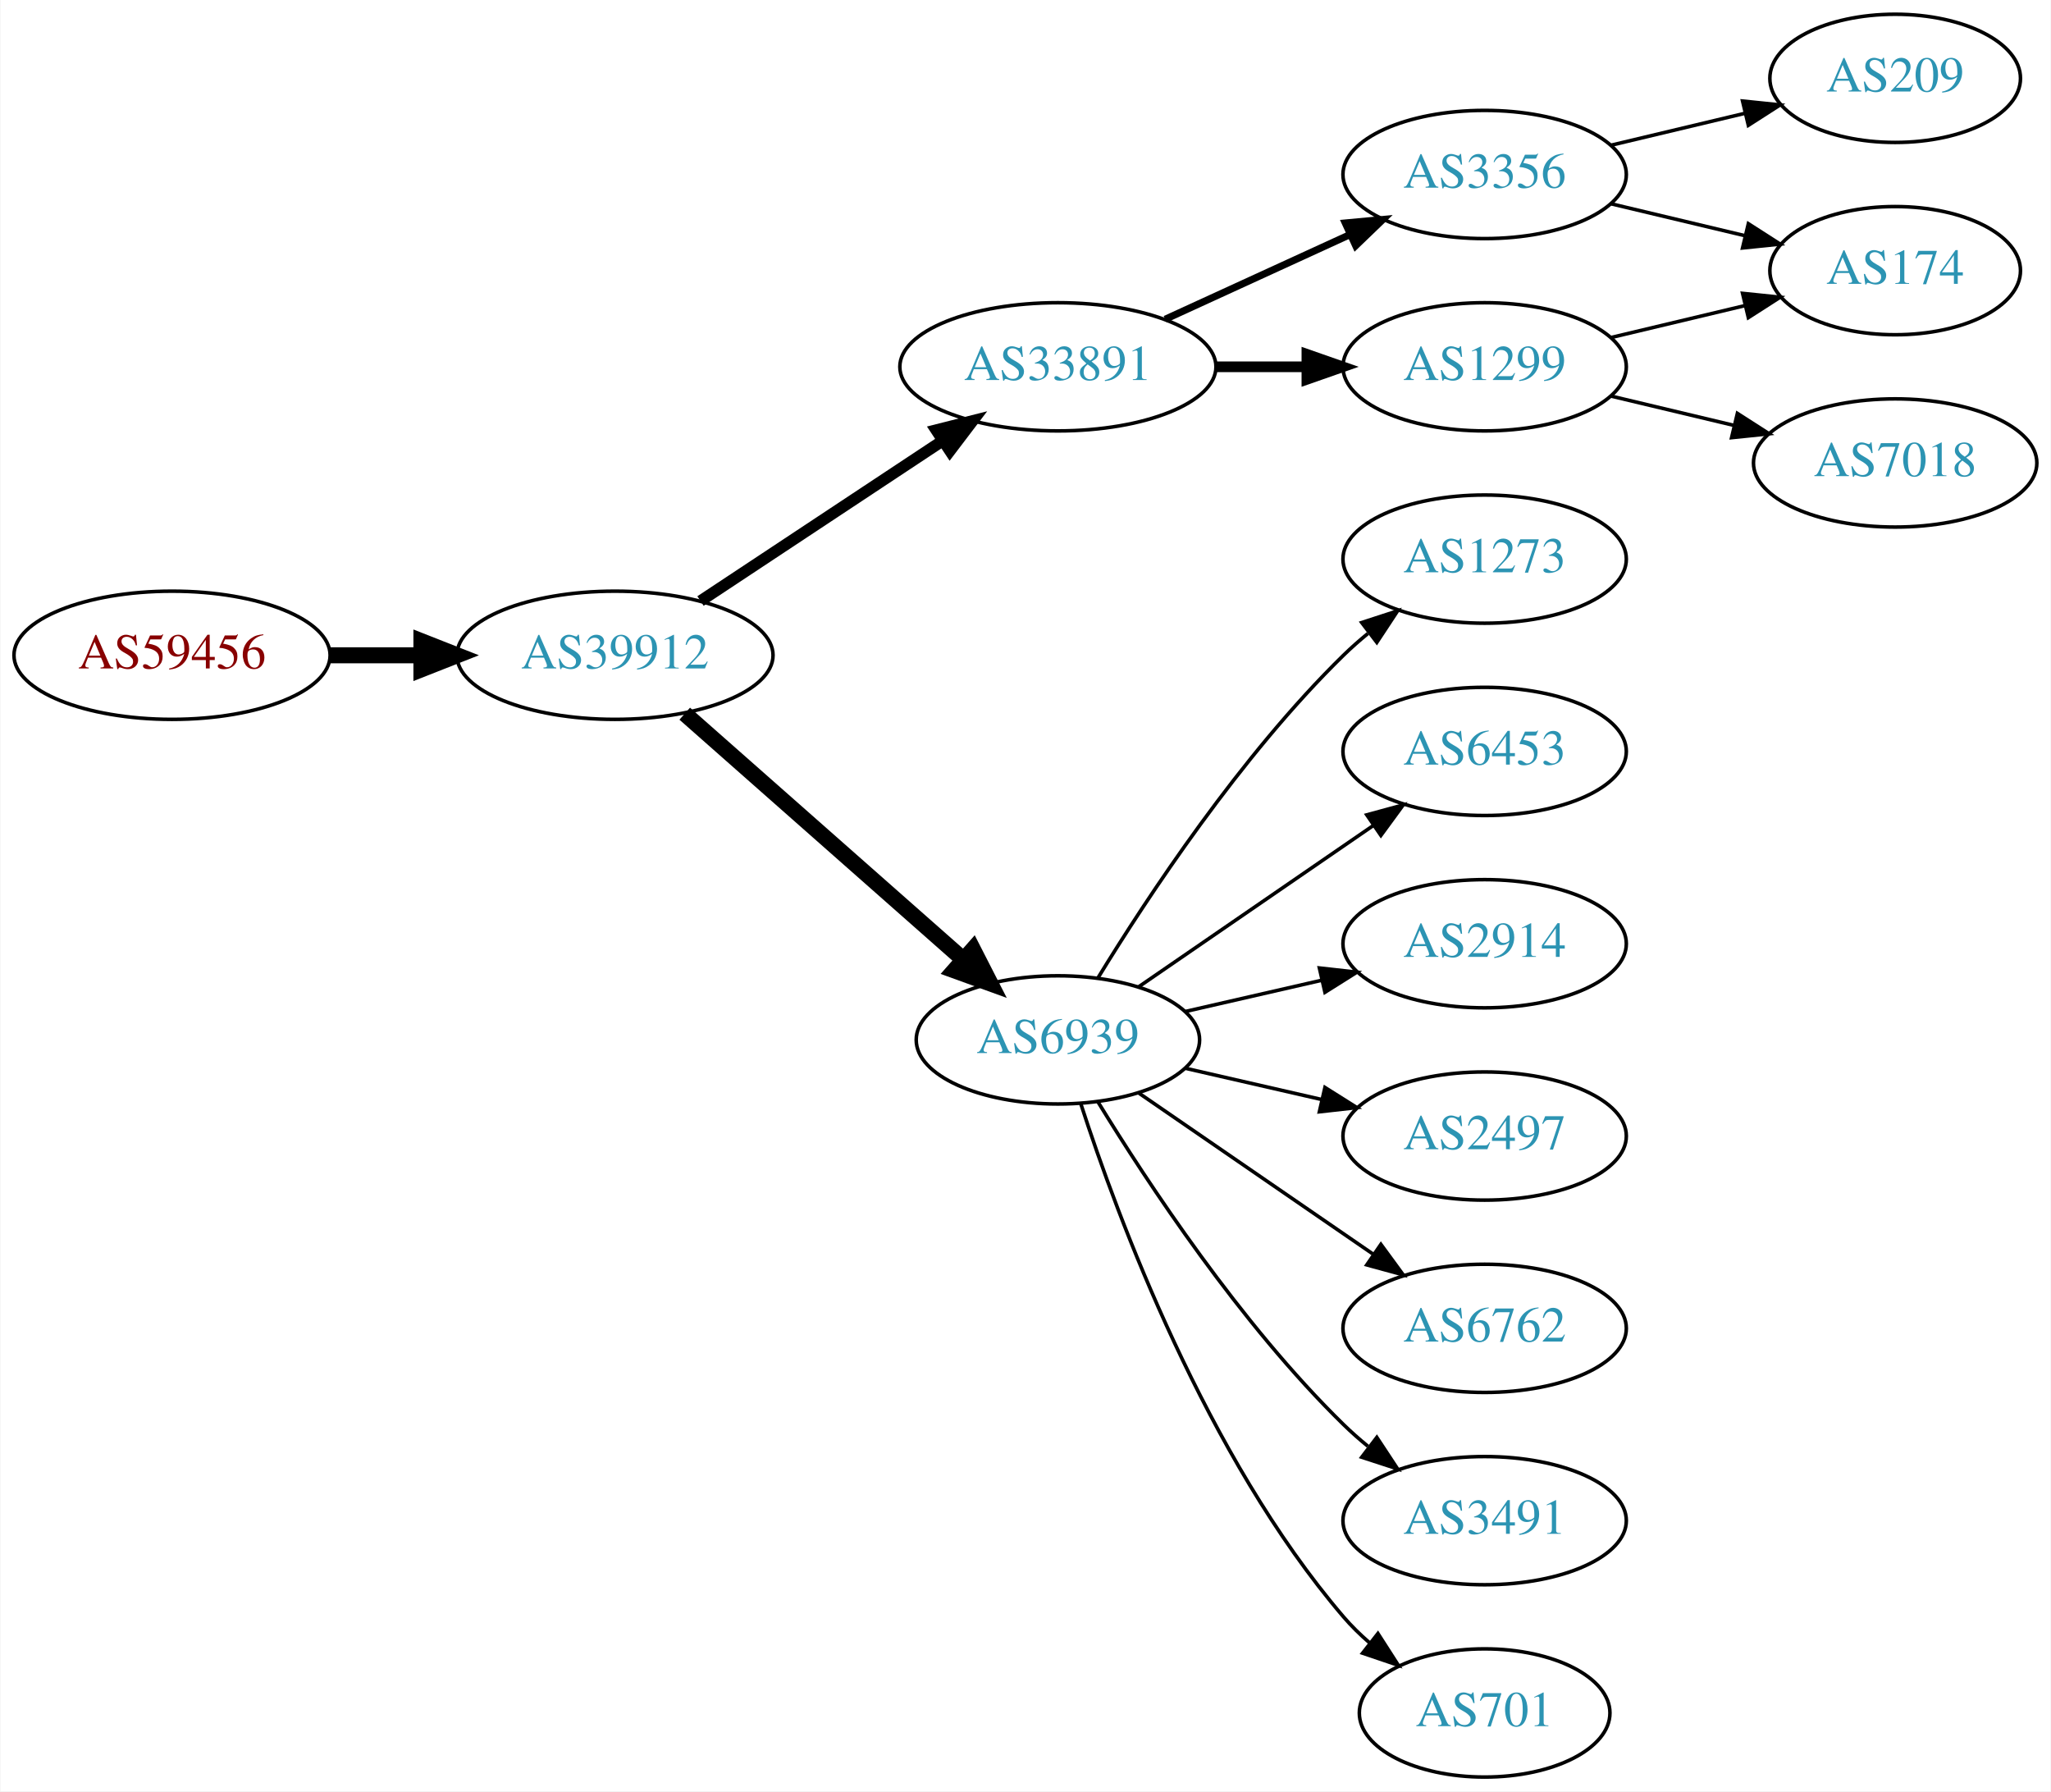
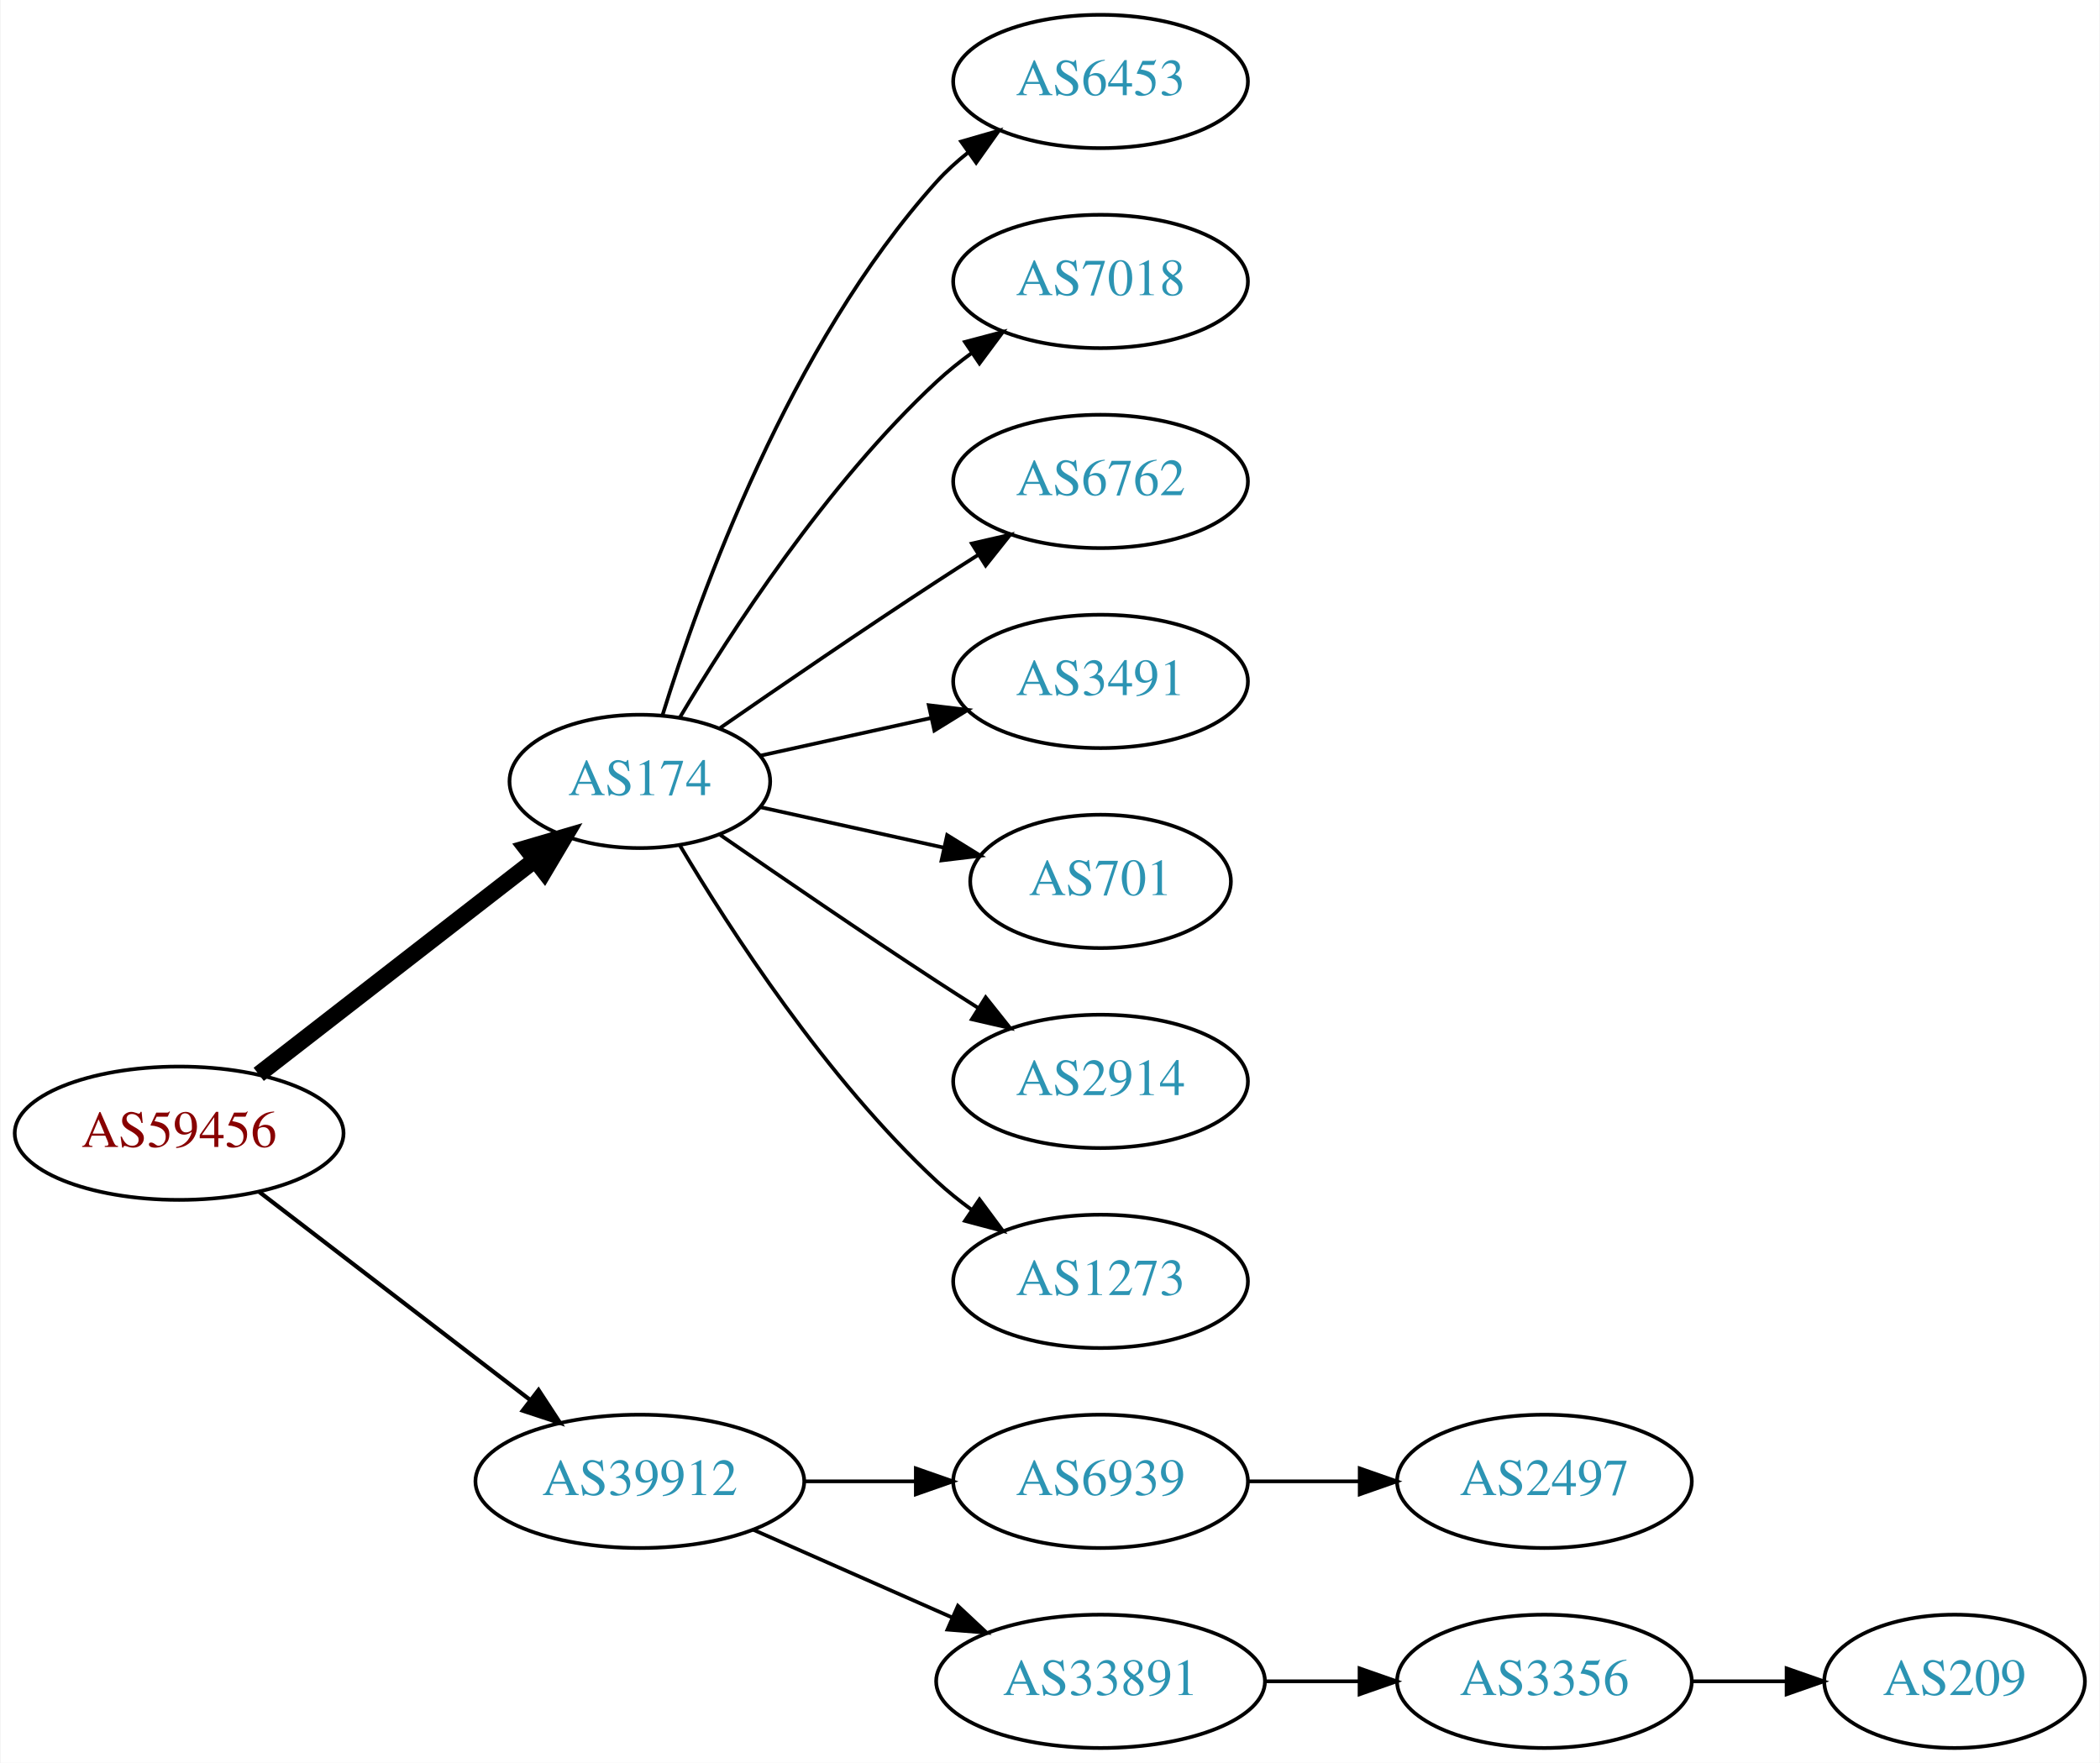
- <svg xmlns="http://www.w3.org/2000/svg" xmlns:xlink="http://www.w3.org/1999/xlink" width="576pt" height="503pt" viewBox="0.00 0.00 575.76 503.00">
-   <g id="graph0" class="graph" transform="scale(1 1) rotate(0) translate(4 499)">
-     <polygon fill="white" stroke="none" points="-4,4 -4,-499 571.762,-499 571.762,4 -4,4" />
+ <svg xmlns="http://www.w3.org/2000/svg" xmlns:xlink="http://www.w3.org/1999/xlink" width="567pt" height="476pt" viewBox="0.00 0.00 566.66 476.00">
+   <g id="graph0" class="graph" transform="scale(1 1) rotate(0) translate(4 472)">
+     <polygon fill="white" stroke="none" points="-4,4 -4,-472 562.663,-472 562.663,4 -4,4" />
    <g id="node1" class="node">
      <g id="a_node1">
        <a xlink:href="/asn/59456" xlink:title="AS59456 ~ Cloud-Brokers IT-Services GmbH [AT]">
-           <ellipse fill="#ffffff" stroke="black" cx="44.196" cy="-315" rx="44.393" ry="18" />
-           <text text-anchor="middle" x="44.196" y="-311.3" font-family="Times,serif" font-size="14.00" fill="#880000">AS59456</text>
+           <ellipse fill="#ffffff" stroke="black" cx="44.196" cy="-166" rx="44.393" ry="18" />
+           <text text-anchor="middle" x="44.196" y="-162.3" font-family="Times,serif" font-size="14.00" fill="#880000">AS59456</text>
        </a>
      </g>
    </g>
    <g id="node2" class="node">
      <g id="a_node2">
-         <a xlink:href="/asn/39912" xlink:title="AS39912 ~ oja.at GmbH [AT]">
-           <ellipse fill="#ffffff" stroke="black" cx="168.588" cy="-315" rx="44.393" ry="18" />
-           <text text-anchor="middle" x="168.588" y="-311.3" font-family="Times,serif" font-size="14.00" fill="#2c94b3">AS39912</text>
+         <a xlink:href="/asn/174" xlink:title="AS174 ~ Cogent Communications [US]">
+           <ellipse fill="#ffffff" stroke="black" cx="168.588" cy="-261" rx="35.194" ry="18" />
+           <text text-anchor="middle" x="168.588" y="-257.3" font-family="Times,serif" font-size="14.00" fill="#2c94b3">AS174</text>
        </a>
      </g>
    </g>
    <g id="edge1" class="edge">
-       <path fill="none" stroke="black" stroke-width="4.5" d="M88.692,-315C96.898,-315 105.569,-315 114.041,-315" />
-       <polygon fill="black" stroke="black" stroke-width="4.5" points="114.233,-318.938 124.233,-315 114.233,-311.063 114.233,-318.938" />
+       <path fill="none" stroke="black" stroke-width="4.5" d="M65.682,-181.901C86.077,-197.732 117.514,-222.133 140.077,-239.646" />
+       <polygon fill="black" stroke="black" stroke-width="4.5" points="137.935,-242.968 148.249,-245.989 142.763,-236.747 137.935,-242.968" />
    </g>
    <g id="node3" class="node">
      <g id="a_node3">
-         <a xlink:href="/asn/33891" xlink:title="AS33891 ~ CORE-BACKBONE GMBH GLOBAL NETWORK [DE]">
-           <ellipse fill="#ffffff" stroke="black" cx="292.98" cy="-396" rx="44.393" ry="18" />
-           <text text-anchor="middle" x="292.98" y="-392.3" font-family="Times,serif" font-size="14.00" fill="#2c94b3">AS33891</text>
+         <a xlink:href="/asn/39912" xlink:title="AS39912 ~ oja.at GmbH [AT]">
+           <ellipse fill="#ffffff" stroke="black" cx="168.588" cy="-72" rx="44.393" ry="18" />
+           <text text-anchor="middle" x="168.588" y="-68.3" font-family="Times,serif" font-size="14.00" fill="#2c94b3">AS39912</text>
        </a>
      </g>
    </g>
    <g id="edge2" class="edge">
-       <path fill="none" stroke="black" stroke-width="3.214" d="M192.609,-330.235C211.841,-342.963 239.449,-361.234 260.686,-375.289" />
-       <polygon fill="black" stroke="black" stroke-width="3.214" points="258.792,-378.233 269.063,-380.833 262.655,-372.395 258.792,-378.233" />
+       <path fill="none" stroke="black" stroke-width="1.125" d="M65.682,-150.267C85.715,-134.88 116.402,-111.312 138.867,-94.058" />
+       <polygon fill="black" stroke="black" stroke-width="1.125" points="141.237,-96.652 147.036,-87.785 136.973,-91.1 141.237,-96.652" />
    </g>
    <g id="node4" class="node">
      <g id="a_node4">
-         <a xlink:href="/asn/6939" xlink:title="AS6939 ~ Hurricane Electric LLC [US]">
-           <ellipse fill="#ffffff" stroke="black" cx="292.98" cy="-207" rx="39.794" ry="18" />
-           <text text-anchor="middle" x="292.98" y="-203.3" font-family="Times,serif" font-size="14.00" fill="#2c94b3">AS6939</text>
+         <a xlink:href="/asn/6453" xlink:title="AS6453 ~ TATA COMMUNICATIONS (AMERICA) INC [US]">
+           <ellipse fill="#ffffff" stroke="black" cx="292.98" cy="-450" rx="39.794" ry="18" />
+           <text text-anchor="middle" x="292.98" y="-446.3" font-family="Times,serif" font-size="14.00" fill="#2c94b3">AS6453</text>
        </a>
      </g>
    </g>
    <g id="edge3" class="edge">
-       <path fill="none" stroke="black" stroke-width="4.5" d="M188.177,-298.597C208.994,-280.228 242.87,-250.335 266.23,-229.722" />
-       <polygon fill="black" stroke="black" stroke-width="4.5" points="269.123,-232.421 274.016,-222.852 263.912,-226.516 269.123,-232.421" />
+       <path fill="none" stroke="black" d="M174.726,-278.94C184.629,-310.979 208.966,-378.812 248.784,-423 251.3,-425.792 254.172,-428.401 257.211,-430.812" />
+       <polygon fill="black" stroke="black" points="255.34,-433.776 265.519,-436.715 259.394,-428.07 255.34,-433.776" />
    </g>
    <g id="node5" class="node">
      <g id="a_node5">
-         <a xlink:href="/asn/3356" xlink:title="AS3356 ~ Level 3 Parent, LLC [US]">
-           <ellipse fill="#ffffff" stroke="black" cx="412.823" cy="-450" rx="39.794" ry="18" />
-           <text text-anchor="middle" x="412.823" y="-446.3" font-family="Times,serif" font-size="14.00" fill="#2c94b3">AS3356</text>
+         <a xlink:href="/asn/7018" xlink:title="AS7018 ~ AT&amp;T Services, Inc. [US]">
+           <ellipse fill="#ffffff" stroke="black" cx="292.98" cy="-396" rx="39.794" ry="18" />
+           <text text-anchor="middle" x="292.98" y="-392.3" font-family="Times,serif" font-size="14.00" fill="#2c94b3">AS7018</text>
        </a>
      </g>
    </g>
    <g id="edge4" class="edge">
-       <path fill="none" stroke="black" stroke-width="2" d="M323.11,-409.348C338.721,-416.502 358.119,-425.391 374.791,-433.03" />
-       <polygon fill="black" stroke="black" stroke-width="2" points="373.694,-436.378 384.243,-437.362 376.61,-430.014 373.694,-436.378" />
+       <path fill="none" stroke="black" d="M179.401,-278.279C192.907,-301.011 218.967,-341.314 248.784,-369 251.691,-371.699 254.904,-374.28 258.228,-376.703" />
+       <polygon fill="black" stroke="black" points="256.363,-379.667 266.606,-382.375 260.287,-373.87 256.363,-379.667" />
    </g>
    <g id="node6" class="node">
      <g id="a_node6">
-         <a xlink:href="/asn/1299" xlink:title="AS1299 ~ Telia Carrier [EU]">
-           <ellipse fill="#ffffff" stroke="black" cx="412.823" cy="-396" rx="39.794" ry="18" />
-           <text text-anchor="middle" x="412.823" y="-392.3" font-family="Times,serif" font-size="14.00" fill="#2c94b3">AS1299</text>
+         <a xlink:href="/asn/6762" xlink:title="AS6762 ~ TELECOM ITALIA SPARKLE S.p.A. [IT]">
+           <ellipse fill="#ffffff" stroke="black" cx="292.98" cy="-342" rx="39.794" ry="18" />
+           <text text-anchor="middle" x="292.98" y="-338.3" font-family="Times,serif" font-size="14.00" fill="#2c94b3">AS6762</text>
        </a>
      </g>
    </g>
    <g id="edge5" class="edge">
-       <path fill="none" stroke="black" stroke-width="3" d="M337.191,-396C345.504,-396 354.267,-396 362.749,-396" />
-       <polygon fill="black" stroke="black" stroke-width="3" points="362.908,-399.5 372.908,-396 362.908,-392.5 362.908,-399.5" />
+       <path fill="none" stroke="black" d="M190.279,-275.44C206.17,-286.449 228.721,-301.897 248.784,-315 252.366,-317.339 256.137,-319.759 259.897,-322.144" />
+       <polygon fill="black" stroke="black" points="258.23,-325.231 268.558,-327.596 261.959,-319.307 258.23,-325.231" />
+     </g>
+     <g id="node7" class="node">
+       <g id="a_node7">
+         <a xlink:href="/asn/3491" xlink:title="AS3491 ~ PCCW Global, Inc. [US]">
+           <ellipse fill="#ffffff" stroke="black" cx="292.98" cy="-288" rx="39.794" ry="18" />
+           <text text-anchor="middle" x="292.98" y="-284.3" font-family="Times,serif" font-size="14.00" fill="#2c94b3">AS3491</text>
+         </a>
+       </g>
+     </g>
+     <g id="edge6" class="edge">
+       <path fill="none" stroke="black" d="M201.107,-267.953C215.168,-271.055 231.986,-274.765 247.31,-278.146" />
+       <polygon fill="black" stroke="black" points="246.601,-281.573 257.12,-280.31 248.109,-274.738 246.601,-281.573" />
+     </g>
+     <g id="node8" class="node">
+       <g id="a_node8">
+         <a xlink:href="/asn/701" xlink:title="AS701 ~ UUNET [US]">
+           <ellipse fill="#ffffff" stroke="black" cx="292.98" cy="-234" rx="35.194" ry="18" />
+           <text text-anchor="middle" x="292.98" y="-230.3" font-family="Times,serif" font-size="14.00" fill="#2c94b3">AS701</text>
+         </a>
+       </g>
+     </g>
+     <g id="edge7" class="edge">
+       <path fill="none" stroke="black" d="M201.107,-254.047C216.24,-250.708 234.568,-246.665 250.788,-243.087" />
+       <polygon fill="black" stroke="black" points="251.557,-246.502 260.568,-240.93 250.049,-239.666 251.557,-246.502" />
    </g>
    <g id="node9" class="node">
      <g id="a_node9">
-         <a xlink:href="/asn/1273" xlink:title="AS1273 ~ Vodafone Group PLC [EU]">
-           <ellipse fill="#ffffff" stroke="black" cx="412.823" cy="-342" rx="39.794" ry="18" />
-           <text text-anchor="middle" x="412.823" y="-338.3" font-family="Times,serif" font-size="14.00" fill="#2c94b3">AS1273</text>
+         <a xlink:href="/asn/2914" xlink:title="AS2914 ~ NTT America, Inc. [US]">
+           <ellipse fill="#ffffff" stroke="black" cx="292.98" cy="-180" rx="39.794" ry="18" />
+           <text text-anchor="middle" x="292.98" y="-176.3" font-family="Times,serif" font-size="14.00" fill="#2c94b3">AS2914</text>
        </a>
      </g>
    </g>
    <g id="edge8" class="edge">
-       <path fill="none" stroke="black" d="M304.246,-224.44C318.055,-246.991 344.243,-286.722 373.176,-315 375.317,-317.092 377.634,-319.137 380.034,-321.106" />
-       <polygon fill="black" stroke="black" points="378.301,-324.185 388.375,-327.464 382.544,-318.618 378.301,-324.185" />
+       <path fill="none" stroke="black" d="M190.279,-246.56C206.17,-235.551 228.721,-220.103 248.784,-207 252.366,-204.661 256.137,-202.241 259.897,-199.856" />
+       <polygon fill="black" stroke="black" points="261.959,-202.693 268.558,-194.404 258.23,-196.769 261.959,-202.693" />
    </g>
    <g id="node10" class="node">
      <g id="a_node10">
-         <a xlink:href="/asn/6453" xlink:title="AS6453 ~ TATA COMMUNICATIONS (AMERICA) INC [US]">
-           <ellipse fill="#ffffff" stroke="black" cx="412.823" cy="-288" rx="39.794" ry="18" />
-           <text text-anchor="middle" x="412.823" y="-284.3" font-family="Times,serif" font-size="14.00" fill="#2c94b3">AS6453</text>
+         <a xlink:href="/asn/1273" xlink:title="AS1273 ~ Vodafone Group PLC [EU]">
+           <ellipse fill="#ffffff" stroke="black" cx="292.98" cy="-126" rx="39.794" ry="18" />
+           <text text-anchor="middle" x="292.98" y="-122.3" font-family="Times,serif" font-size="14.00" fill="#2c94b3">AS1273</text>
        </a>
      </g>
    </g>
    <g id="edge9" class="edge">
-       <path fill="none" stroke="black" d="M315.595,-221.857C334.083,-234.565 360.897,-252.995 381.526,-267.175" />
-       <polygon fill="black" stroke="black" points="379.723,-270.183 389.947,-272.963 383.688,-264.414 379.723,-270.183" />
+       <path fill="none" stroke="black" d="M179.401,-243.721C192.907,-220.989 218.967,-180.686 248.784,-153 251.691,-150.301 254.904,-147.72 258.228,-145.297" />
+       <polygon fill="black" stroke="black" points="260.287,-148.13 266.606,-139.625 256.363,-142.333 260.287,-148.13" />
    </g>
    <g id="node11" class="node">
      <g id="a_node11">
-         <a xlink:href="/asn/2914" xlink:title="AS2914 ~ NTT America, Inc. [US]">
-           <ellipse fill="#ffffff" stroke="black" cx="412.823" cy="-234" rx="39.794" ry="18" />
-           <text text-anchor="middle" x="412.823" y="-230.3" font-family="Times,serif" font-size="14.00" fill="#2c94b3">AS2914</text>
+         <a xlink:href="/asn/6939" xlink:title="AS6939 ~ Hurricane Electric LLC [US]">
+           <ellipse fill="#ffffff" stroke="black" cx="292.98" cy="-72" rx="39.794" ry="18" />
+           <text text-anchor="middle" x="292.98" y="-68.3" font-family="Times,serif" font-size="14.00" fill="#2c94b3">AS6939</text>
        </a>
      </g>
    </g>
    <g id="edge10" class="edge">
-       <path fill="none" stroke="black" d="M328.7,-214.955C340.7,-217.704 354.32,-220.825 367.013,-223.733" />
-       <polygon fill="black" stroke="black" points="366.415,-227.187 376.945,-226.009 367.979,-220.364 366.415,-227.187" />
+       <path fill="none" stroke="black" d="M213.084,-72C222.773,-72 233.11,-72 243.002,-72" />
+       <polygon fill="black" stroke="black" points="243.105,-75.5 253.105,-72 243.105,-68.5 243.105,-75.5" />
    </g>
    <g id="node12" class="node">
      <g id="a_node12">
-         <a xlink:href="/asn/2497" xlink:title="AS2497 ~ Internet Initiative Japan Inc. [JP]">
-           <ellipse fill="#ffffff" stroke="black" cx="412.823" cy="-180" rx="39.794" ry="18" />
-           <text text-anchor="middle" x="412.823" y="-176.3" font-family="Times,serif" font-size="14.00" fill="#2c94b3">AS2497</text>
+         <a xlink:href="/asn/33891" xlink:title="AS33891 ~ CORE-BACKBONE GMBH GLOBAL NETWORK [DE]">
+           <ellipse fill="#ffffff" stroke="black" cx="292.98" cy="-18" rx="44.393" ry="18" />
+           <text text-anchor="middle" x="292.98" y="-14.3" font-family="Times,serif" font-size="14.00" fill="#2c94b3">AS33891</text>
        </a>
      </g>
    </g>
    <g id="edge11" class="edge">
-       <path fill="none" stroke="black" d="M328.7,-199.045C340.7,-196.296 354.32,-193.175 367.013,-190.267" />
-       <polygon fill="black" stroke="black" points="367.979,-193.636 376.945,-187.991 366.415,-186.813 367.979,-193.636" />
+       <path fill="none" stroke="black" d="M199.216,-58.928C215.333,-51.817 235.473,-42.931 252.865,-35.258" />
+       <polygon fill="black" stroke="black" points="254.465,-38.377 262.201,-31.139 251.639,-31.973 254.465,-38.377" />
    </g>
    <g id="node13" class="node">
      <g id="a_node13">
-         <a xlink:href="/asn/6762" xlink:title="AS6762 ~ TELECOM ITALIA SPARKLE S.p.A. [IT]">
-           <ellipse fill="#ffffff" stroke="black" cx="412.823" cy="-126" rx="39.794" ry="18" />
-           <text text-anchor="middle" x="412.823" y="-122.3" font-family="Times,serif" font-size="14.00" fill="#2c94b3">AS6762</text>
+         <a xlink:href="/asn/2497" xlink:title="AS2497 ~ Internet Initiative Japan Inc. [JP]">
+           <ellipse fill="#ffffff" stroke="black" cx="412.823" cy="-72" rx="39.794" ry="18" />
+           <text text-anchor="middle" x="412.823" y="-68.3" font-family="Times,serif" font-size="14.00" fill="#2c94b3">AS2497</text>
        </a>
      </g>
    </g>
    <g id="edge12" class="edge">
-       <path fill="none" stroke="black" d="M315.595,-192.143C334.083,-179.435 360.897,-161.005 381.526,-146.825" />
-       <polygon fill="black" stroke="black" points="383.688,-149.586 389.947,-141.037 379.723,-143.817 383.688,-149.586" />
+       <path fill="none" stroke="black" d="M332.893,-72C342.446,-72 352.796,-72 362.759,-72" />
+       <polygon fill="black" stroke="black" points="362.951,-75.5 372.951,-72 362.951,-68.5 362.951,-75.5" />
    </g>
    <g id="node14" class="node">
      <g id="a_node14">
-         <a xlink:href="/asn/3491" xlink:title="AS3491 ~ PCCW Global, Inc. [US]">
-           <ellipse fill="#ffffff" stroke="black" cx="412.823" cy="-72" rx="39.794" ry="18" />
-           <text text-anchor="middle" x="412.823" y="-68.3" font-family="Times,serif" font-size="14.00" fill="#2c94b3">AS3491</text>
+         <a xlink:href="/asn/3356" xlink:title="AS3356 ~ Level 3 Parent, LLC [US]">
+           <ellipse fill="#ffffff" stroke="black" cx="412.823" cy="-18" rx="39.794" ry="18" />
+           <text text-anchor="middle" x="412.823" y="-14.3" font-family="Times,serif" font-size="14.00" fill="#2c94b3">AS3356</text>
        </a>
      </g>
    </g>
    <g id="edge13" class="edge">
-       <path fill="none" stroke="black" d="M304.246,-189.56C318.055,-167.009 344.243,-127.278 373.176,-99 375.317,-96.908 377.634,-94.863 380.034,-92.894" />
-       <polygon fill="black" stroke="black" points="382.544,-95.382 388.375,-86.536 378.301,-89.815 382.544,-95.382" />
+       <path fill="none" stroke="black" d="M337.191,-18C345.504,-18 354.267,-18 362.749,-18" />
+       <polygon fill="black" stroke="black" points="362.908,-21.5 372.908,-18 362.908,-14.5 362.908,-21.5" />
    </g>
    <g id="node15" class="node">
      <g id="a_node15">
-         <a xlink:href="/asn/701" xlink:title="AS701 ~ UUNET [US]">
-           <ellipse fill="#ffffff" stroke="black" cx="412.823" cy="-18" rx="35.194" ry="18" />
-           <text text-anchor="middle" x="412.823" y="-14.3" font-family="Times,serif" font-size="14.00" fill="#2c94b3">AS701</text>
+         <a xlink:href="/asn/209" xlink:title="AS209 ~ CenturyLink Communications, LLC [US]">
+           <ellipse fill="#ffffff" stroke="black" cx="523.566" cy="-18" rx="35.194" ry="18" />
+           <text text-anchor="middle" x="523.566" y="-14.3" font-family="Times,serif" font-size="14.00" fill="#2c94b3">AS209</text>
        </a>
      </g>
    </g>
    <g id="edge14" class="edge">
-       <path fill="none" stroke="black" d="M299.428,-189.009C309.742,-157.184 334.604,-90.073 373.176,-45 375.358,-42.45 377.833,-40.025 380.45,-37.749" />
-       <polygon fill="black" stroke="black" points="382.855,-40.312 388.58,-31.397 378.545,-34.796 382.855,-40.312" />
-     </g>
-     <g id="node7" class="node">
-       <g id="a_node7">
-         <a xlink:href="/asn/174" xlink:title="AS174 ~ Cogent Communications [US]">
-           <ellipse fill="#ffffff" stroke="black" cx="528.116" cy="-423" rx="35.194" ry="18" />
-           <text text-anchor="middle" x="528.116" y="-419.3" font-family="Times,serif" font-size="14.00" fill="#2c94b3">AS174</text>
-         </a>
-       </g>
-     </g>
-     <g id="edge6" class="edge">
-       <path fill="none" stroke="black" d="M448.43,-441.752C460.225,-438.942 473.529,-435.771 485.797,-432.847" />
-       <polygon fill="black" stroke="black" points="486.886,-436.186 495.802,-430.463 485.263,-429.376 486.886,-436.186" />
-     </g>
-     <g id="node8" class="node">
-       <g id="a_node8">
-         <a xlink:href="/asn/209" xlink:title="AS209 ~ CenturyLink Communications, LLC [US]">
-           <ellipse fill="#ffffff" stroke="black" cx="528.116" cy="-477" rx="35.194" ry="18" />
-           <text text-anchor="middle" x="528.116" y="-473.3" font-family="Times,serif" font-size="14.00" fill="#2c94b3">AS209</text>
-         </a>
-       </g>
-     </g>
-     <g id="edge7" class="edge">
-       <path fill="none" stroke="black" d="M448.43,-458.248C460.225,-461.058 473.529,-464.229 485.797,-467.153" />
-       <polygon fill="black" stroke="black" points="485.263,-470.624 495.802,-469.537 486.886,-463.814 485.263,-470.624" />
-     </g>
-     <g id="edge15" class="edge">
-       <path fill="none" stroke="black" d="M448.43,-404.248C460.225,-407.058 473.529,-410.229 485.797,-413.153" />
-       <polygon fill="black" stroke="black" points="485.263,-416.624 495.802,-415.537 486.886,-409.814 485.263,-416.624" />
-     </g>
-     <g id="node16" class="node">
-       <g id="a_node16">
-         <a xlink:href="/asn/7018" xlink:title="AS7018 ~ AT&amp;T Services, Inc. [US]">
-           <ellipse fill="#ffffff" stroke="black" cx="528.116" cy="-369" rx="39.794" ry="18" />
-           <text text-anchor="middle" x="528.116" y="-365.3" font-family="Times,serif" font-size="14.00" fill="#2c94b3">AS7018</text>
-         </a>
-       </g>
-     </g>
-     <g id="edge16" class="edge">
-       <path fill="none" stroke="black" d="M448.43,-387.752C459.301,-385.162 471.456,-382.265 482.898,-379.538" />
-       <polygon fill="black" stroke="black" points="483.804,-382.92 492.721,-377.197 482.182,-376.111 483.804,-382.92" />
+       <path fill="none" stroke="black" d="M452.775,-18C461.007,-18 469.753,-18 478.169,-18" />
+       <polygon fill="black" stroke="black" points="478.214,-21.5 488.214,-18 478.214,-14.5 478.214,-21.5" />
    </g>
  </g>
</svg>
